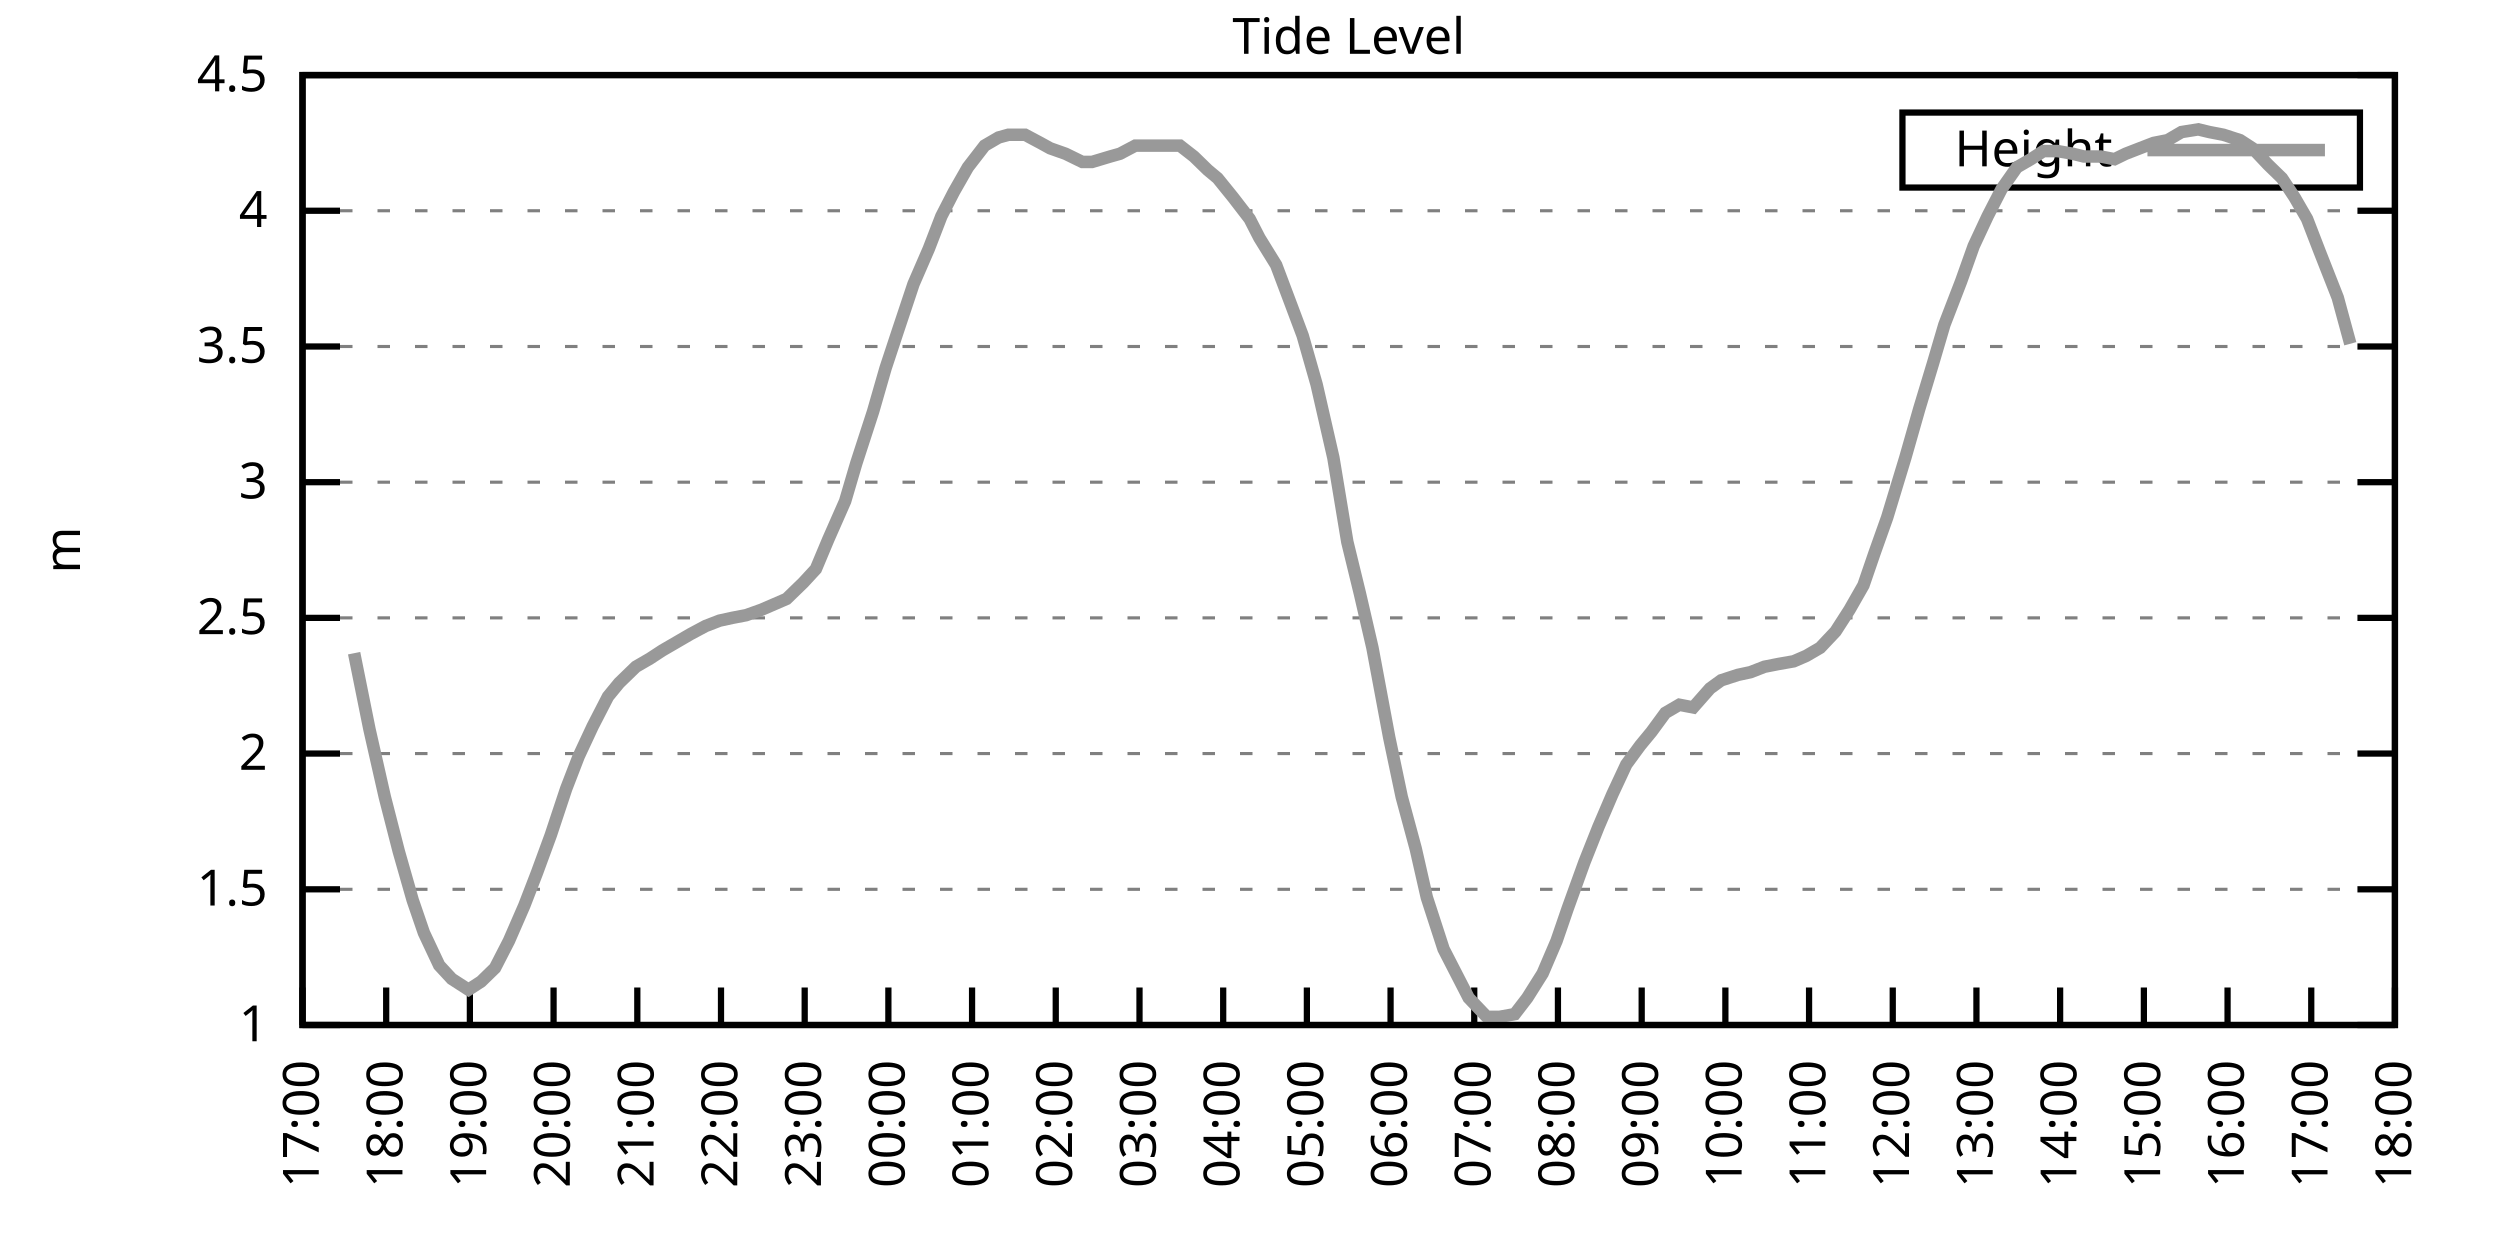
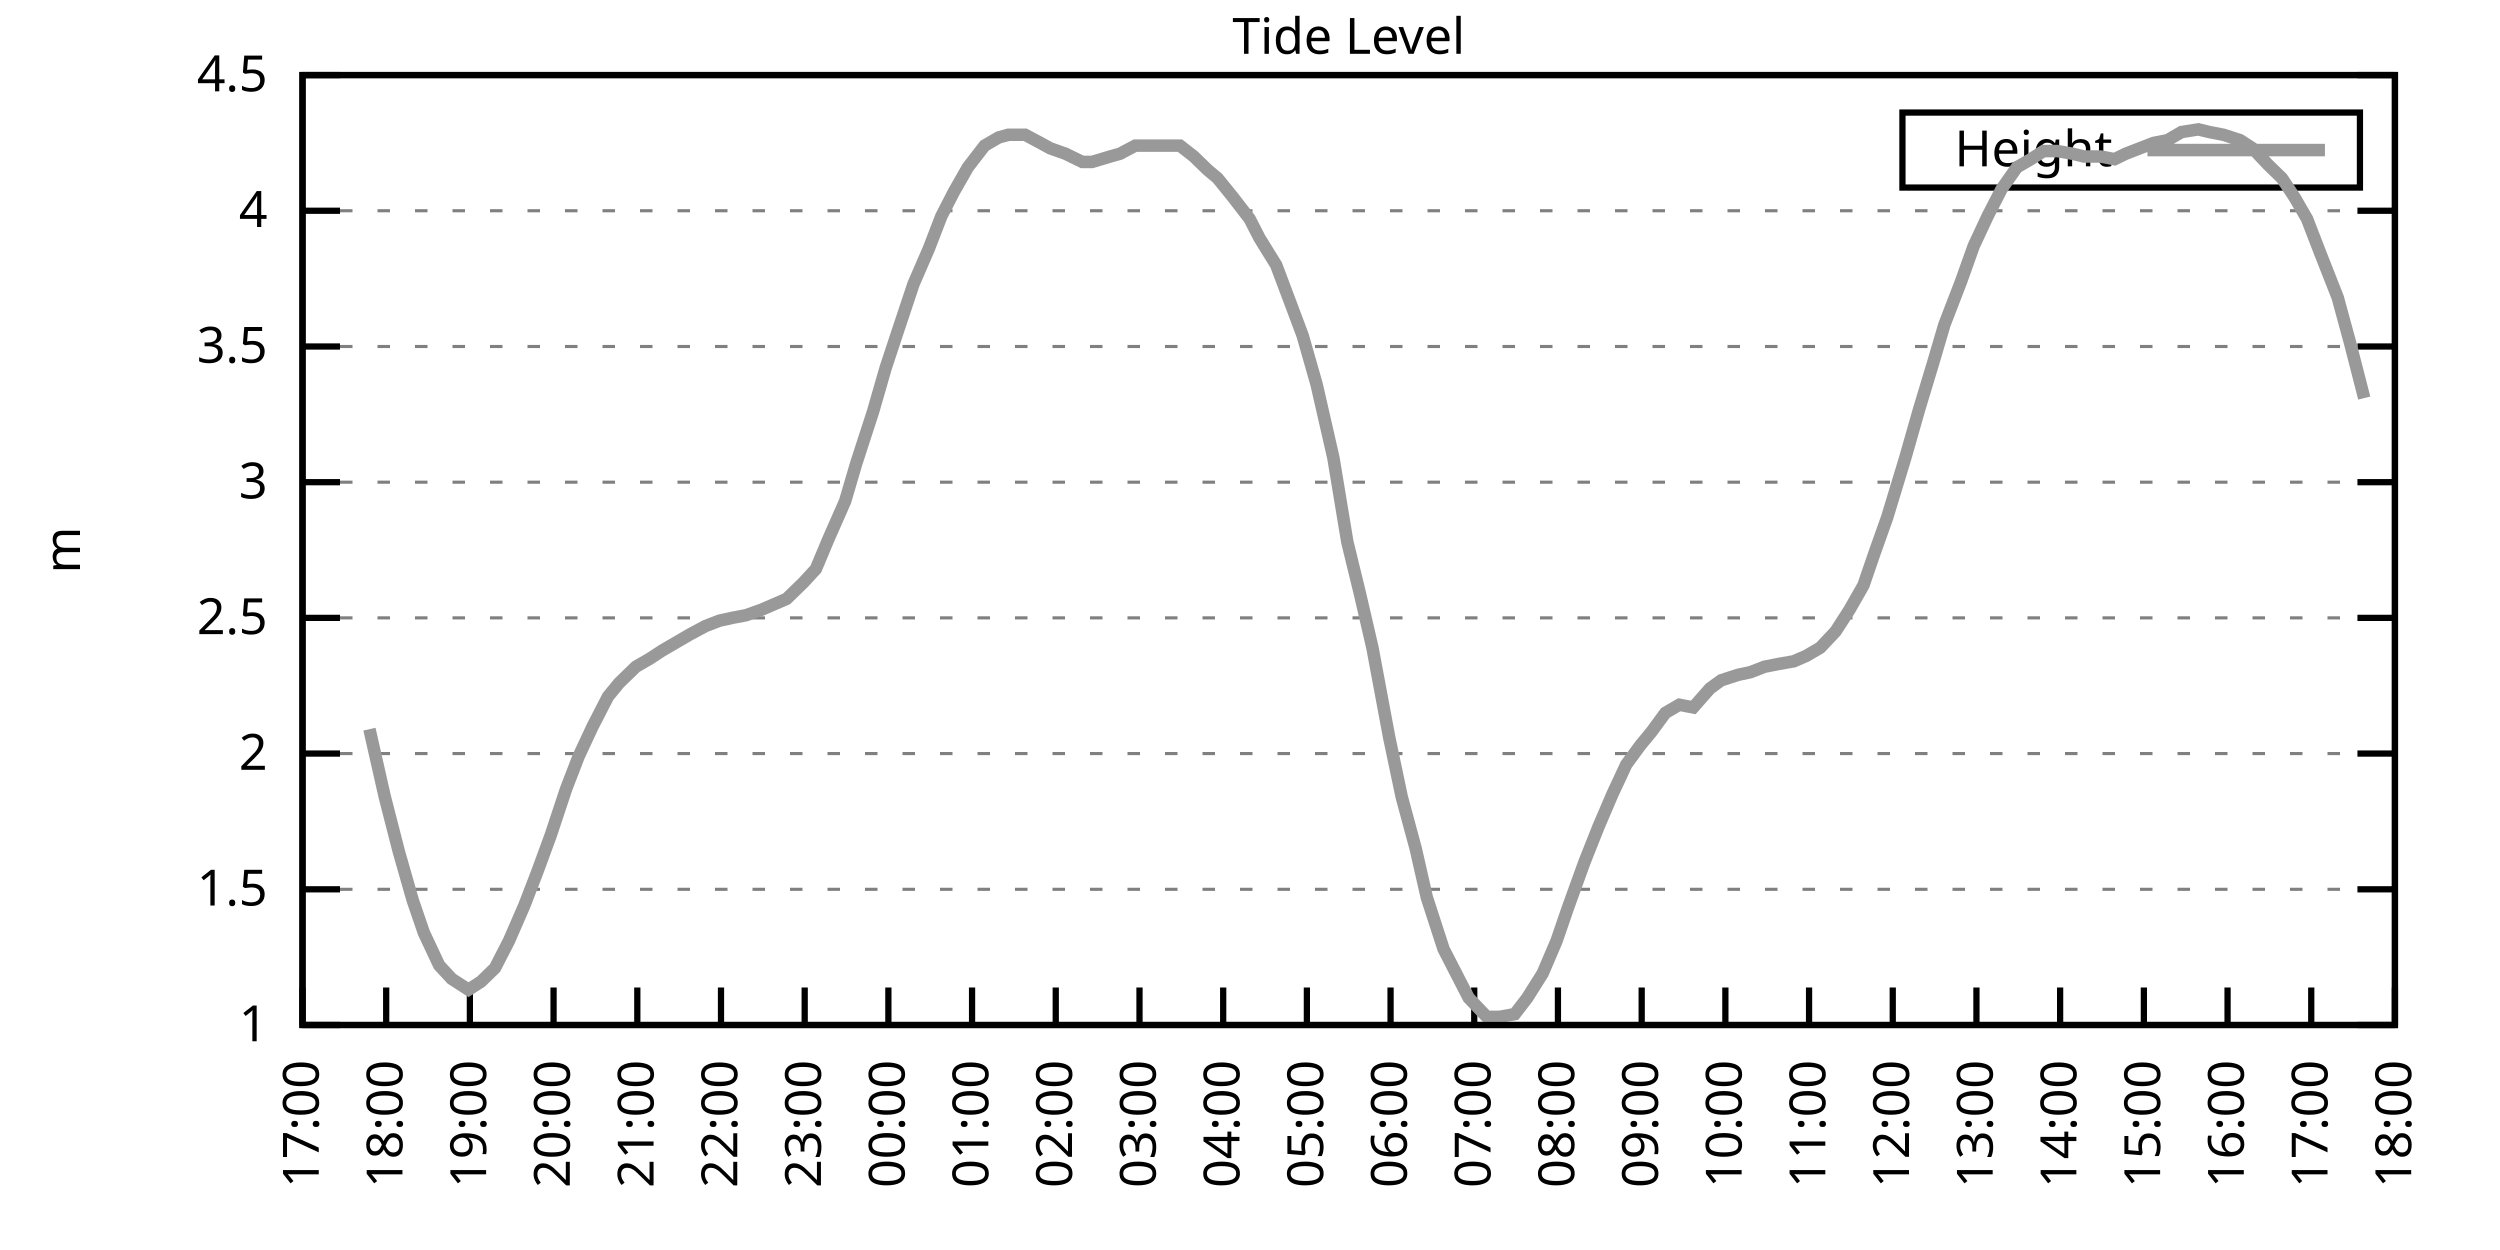
<svg xmlns="http://www.w3.org/2000/svg" xmlns:xlink="http://www.w3.org/1999/xlink" width="400" height="200" viewBox="0 0 400 200">
  <g id="gnuplot_canvas">
    <rect x="0" y="0" width="400" height="200" fill="none" />
    <defs>
      <circle id="gpDot" r="0.5" stroke-width="0.5" stroke="currentColor" />
      <path id="gpPt0" stroke-width="0.333" stroke="currentColor" d="M-1,0 h2 M0,-1 v2" />
      <path id="gpPt1" stroke-width="0.333" stroke="currentColor" d="M-1,-1 L1,1 M1,-1 L-1,1" />
      <path id="gpPt2" stroke-width="0.333" stroke="currentColor" d="M-1,0 L1,0 M0,-1 L0,1 M-1,-1 L1,1 M-1,1 L1,-1" />
      <rect id="gpPt3" stroke-width="0.333" stroke="currentColor" x="-1" y="-1" width="2" height="2" />
      <rect id="gpPt4" stroke-width="0.333" stroke="currentColor" fill="currentColor" x="-1" y="-1" width="2" height="2" />
      <circle id="gpPt5" stroke-width="0.333" stroke="currentColor" cx="0" cy="0" r="1" />
      <use xlink:href="#gpPt5" id="gpPt6" fill="currentColor" stroke="none" />
      <path id="gpPt7" stroke-width="0.333" stroke="currentColor" d="M0,-1.33 L-1.33,0.67 L1.33,0.67 z" />
      <use xlink:href="#gpPt7" id="gpPt8" fill="currentColor" stroke="none" />
      <use xlink:href="#gpPt7" id="gpPt9" stroke="currentColor" transform="rotate(180)" />
      <use xlink:href="#gpPt9" id="gpPt10" fill="currentColor" stroke="none" />
      <use xlink:href="#gpPt3" id="gpPt11" stroke="currentColor" transform="rotate(45)" />
      <use xlink:href="#gpPt11" id="gpPt12" fill="currentColor" stroke="none" />
      <path id="gpPt13" stroke-width="0.333" stroke="currentColor" d="M0,1.330 L1.265,0.411 L0.782,-1.067 L-0.782,-1.076 L-1.265,0.411 z" />
      <use xlink:href="#gpPt13" id="gpPt14" fill="currentColor" stroke="none" />
      <filter id="textbox" filterUnits="objectBoundingBox" x="0" y="0" height="1" width="1">
        <feFlood flood-color="white" flood-opacity="1" result="bgnd" />
        <feComposite in="SourceGraphic" in2="bgnd" operator="atop" />
      </filter>
      <filter id="greybox" filterUnits="objectBoundingBox" x="0" y="0" height="1" width="1">
        <feFlood flood-color="lightgrey" flood-opacity="1" result="grey" />
        <feComposite in="SourceGraphic" in2="grey" operator="atop" />
      </filter>
    </defs>
    <g fill="none" color="white" stroke="currentColor" stroke-width="1.00" stroke-linecap="butt" stroke-linejoin="miter">
</g>
    <g fill="none" color="black" stroke="currentColor" stroke-width="1.00" stroke-linecap="butt" stroke-linejoin="miter">
      <g stroke="none" shape-rendering="crispEdges">
        <polygon fill="rgb(255, 255, 255)" points="48.40,164.00 383.18,164.00 383.18,12.02 48.40,12.02 " />
      </g>
    </g>
    <g fill="none" color="black" stroke="currentColor" stroke-width="1.00" stroke-linecap="butt" stroke-linejoin="miter">
</g>
    <g fill="none" color="black" stroke="black" stroke-width="0.50" stroke-linecap="butt" stroke-linejoin="miter">
</g>
    <g fill="none" color="gray" stroke="currentColor" stroke-width="0.50" stroke-linecap="butt" stroke-linejoin="miter">
      <path stroke="gray" stroke-dasharray="2,4" class="gridline" d="M48.40,164.00 L383.19,164.00  " />
    </g>
    <g fill="none" color="gray" stroke="gray" stroke-width="1.00" stroke-linecap="butt" stroke-linejoin="miter">
</g>
    <g fill="none" color="black" stroke="currentColor" stroke-width="1.00" stroke-linecap="butt" stroke-linejoin="miter">
      <path stroke="black" d="M48.40,164.00 L54.40,164.00 M383.19,164.00 L377.19,164.00  " />
      <g transform="translate(42.80,166.60)" stroke="none" fill="black" font-family="Sans" font-size="8.00" text-anchor="end">
        <text>
          <tspan font-family="Sans"> 1</tspan>
        </text>
      </g>
    </g>
    <g fill="none" color="black" stroke="currentColor" stroke-width="1.00" stroke-linecap="butt" stroke-linejoin="miter">
</g>
    <g fill="none" color="black" stroke="black" stroke-width="0.50" stroke-linecap="butt" stroke-linejoin="miter">
</g>
    <g fill="none" color="gray" stroke="currentColor" stroke-width="0.50" stroke-linecap="butt" stroke-linejoin="miter">
      <path stroke="gray" stroke-dasharray="2,4" class="gridline" d="M48.40,142.29 L383.19,142.29  " />
    </g>
    <g fill="none" color="gray" stroke="gray" stroke-width="1.00" stroke-linecap="butt" stroke-linejoin="miter">
</g>
    <g fill="none" color="black" stroke="currentColor" stroke-width="1.00" stroke-linecap="butt" stroke-linejoin="miter">
      <path stroke="black" d="M48.40,142.29 L54.40,142.29 M383.19,142.29 L377.19,142.29  " />
      <g transform="translate(42.80,144.89)" stroke="none" fill="black" font-family="Sans" font-size="8.00" text-anchor="end">
        <text>
          <tspan font-family="Sans"> 1.5</tspan>
        </text>
      </g>
    </g>
    <g fill="none" color="black" stroke="currentColor" stroke-width="1.00" stroke-linecap="butt" stroke-linejoin="miter">
</g>
    <g fill="none" color="black" stroke="black" stroke-width="0.50" stroke-linecap="butt" stroke-linejoin="miter">
</g>
    <g fill="none" color="gray" stroke="currentColor" stroke-width="0.50" stroke-linecap="butt" stroke-linejoin="miter">
      <path stroke="gray" stroke-dasharray="2,4" class="gridline" d="M48.40,120.57 L383.19,120.57  " />
    </g>
    <g fill="none" color="gray" stroke="gray" stroke-width="1.00" stroke-linecap="butt" stroke-linejoin="miter">
</g>
    <g fill="none" color="black" stroke="currentColor" stroke-width="1.00" stroke-linecap="butt" stroke-linejoin="miter">
      <path stroke="black" d="M48.40,120.57 L54.40,120.57 M383.19,120.57 L377.19,120.57  " />
      <g transform="translate(42.80,123.17)" stroke="none" fill="black" font-family="Sans" font-size="8.00" text-anchor="end">
        <text>
          <tspan font-family="Sans"> 2</tspan>
        </text>
      </g>
    </g>
    <g fill="none" color="black" stroke="currentColor" stroke-width="1.00" stroke-linecap="butt" stroke-linejoin="miter">
</g>
    <g fill="none" color="black" stroke="black" stroke-width="0.50" stroke-linecap="butt" stroke-linejoin="miter">
</g>
    <g fill="none" color="gray" stroke="currentColor" stroke-width="0.50" stroke-linecap="butt" stroke-linejoin="miter">
      <path stroke="gray" stroke-dasharray="2,4" class="gridline" d="M48.40,98.86 L383.19,98.86  " />
    </g>
    <g fill="none" color="gray" stroke="gray" stroke-width="1.00" stroke-linecap="butt" stroke-linejoin="miter">
</g>
    <g fill="none" color="black" stroke="currentColor" stroke-width="1.00" stroke-linecap="butt" stroke-linejoin="miter">
      <path stroke="black" d="M48.40,98.86 L54.40,98.86 M383.19,98.86 L377.19,98.86  " />
      <g transform="translate(42.80,101.46)" stroke="none" fill="black" font-family="Sans" font-size="8.00" text-anchor="end">
        <text>
          <tspan font-family="Sans"> 2.5</tspan>
        </text>
      </g>
    </g>
    <g fill="none" color="black" stroke="currentColor" stroke-width="1.00" stroke-linecap="butt" stroke-linejoin="miter">
</g>
    <g fill="none" color="black" stroke="black" stroke-width="0.50" stroke-linecap="butt" stroke-linejoin="miter">
</g>
    <g fill="none" color="gray" stroke="currentColor" stroke-width="0.50" stroke-linecap="butt" stroke-linejoin="miter">
      <path stroke="gray" stroke-dasharray="2,4" class="gridline" d="M48.40,77.15 L383.19,77.15  " />
    </g>
    <g fill="none" color="gray" stroke="gray" stroke-width="1.00" stroke-linecap="butt" stroke-linejoin="miter">
</g>
    <g fill="none" color="black" stroke="currentColor" stroke-width="1.00" stroke-linecap="butt" stroke-linejoin="miter">
      <path stroke="black" d="M48.40,77.15 L54.40,77.15 M383.19,77.15 L377.19,77.15  " />
      <g transform="translate(42.80,79.75)" stroke="none" fill="black" font-family="Sans" font-size="8.00" text-anchor="end">
        <text>
          <tspan font-family="Sans"> 3</tspan>
        </text>
      </g>
    </g>
    <g fill="none" color="black" stroke="currentColor" stroke-width="1.00" stroke-linecap="butt" stroke-linejoin="miter">
</g>
    <g fill="none" color="black" stroke="black" stroke-width="0.50" stroke-linecap="butt" stroke-linejoin="miter">
</g>
    <g fill="none" color="gray" stroke="currentColor" stroke-width="0.50" stroke-linecap="butt" stroke-linejoin="miter">
      <path stroke="gray" stroke-dasharray="2,4" class="gridline" d="M48.40,55.44 L383.19,55.44  " />
    </g>
    <g fill="none" color="gray" stroke="gray" stroke-width="1.00" stroke-linecap="butt" stroke-linejoin="miter">
</g>
    <g fill="none" color="black" stroke="currentColor" stroke-width="1.00" stroke-linecap="butt" stroke-linejoin="miter">
      <path stroke="black" d="M48.40,55.44 L54.40,55.44 M383.19,55.44 L377.19,55.44  " />
      <g transform="translate(42.80,58.04)" stroke="none" fill="black" font-family="Sans" font-size="8.00" text-anchor="end">
        <text>
          <tspan font-family="Sans"> 3.5</tspan>
        </text>
      </g>
    </g>
    <g fill="none" color="black" stroke="currentColor" stroke-width="1.00" stroke-linecap="butt" stroke-linejoin="miter">
</g>
    <g fill="none" color="black" stroke="black" stroke-width="0.50" stroke-linecap="butt" stroke-linejoin="miter">
</g>
    <g fill="none" color="gray" stroke="currentColor" stroke-width="0.50" stroke-linecap="butt" stroke-linejoin="miter">
      <path stroke="gray" stroke-dasharray="2,4" class="gridline" d="M48.40,33.72 L383.19,33.72  " />
    </g>
    <g fill="none" color="gray" stroke="gray" stroke-width="1.00" stroke-linecap="butt" stroke-linejoin="miter">
</g>
    <g fill="none" color="black" stroke="currentColor" stroke-width="1.00" stroke-linecap="butt" stroke-linejoin="miter">
      <path stroke="black" d="M48.40,33.72 L54.40,33.72 M383.19,33.72 L377.19,33.72  " />
      <g transform="translate(42.80,36.32)" stroke="none" fill="black" font-family="Sans" font-size="8.00" text-anchor="end">
        <text>
          <tspan font-family="Sans"> 4</tspan>
        </text>
      </g>
    </g>
    <g fill="none" color="black" stroke="currentColor" stroke-width="1.00" stroke-linecap="butt" stroke-linejoin="miter">
</g>
    <g fill="none" color="black" stroke="black" stroke-width="0.50" stroke-linecap="butt" stroke-linejoin="miter">
</g>
    <g fill="none" color="gray" stroke="currentColor" stroke-width="0.50" stroke-linecap="butt" stroke-linejoin="miter">
      <path stroke="gray" stroke-dasharray="2,4" class="gridline" d="M48.40,12.01 L383.19,12.01  " />
    </g>
    <g fill="none" color="gray" stroke="gray" stroke-width="1.00" stroke-linecap="butt" stroke-linejoin="miter">
</g>
    <g fill="none" color="black" stroke="currentColor" stroke-width="1.00" stroke-linecap="butt" stroke-linejoin="miter">
      <path stroke="black" d="M48.40,12.01 L54.40,12.01 M383.19,12.01 L377.19,12.01  " />
      <g transform="translate(42.80,14.61)" stroke="none" fill="black" font-family="Sans" font-size="8.00" text-anchor="end">
        <text>
          <tspan font-family="Sans"> 4.5</tspan>
        </text>
      </g>
    </g>
    <g fill="none" color="black" stroke="currentColor" stroke-width="1.00" stroke-linecap="butt" stroke-linejoin="miter">
      <path stroke="black" d="M48.40,164.00 L48.40,158.00  " />
      <g transform="translate(51.00,169.60) rotate(270.00)" stroke="none" fill="black" font-family="Sans" font-size="8.00" text-anchor="end">
        <text>
          <tspan font-family="Sans">17:00</tspan>
        </text>
      </g>
    </g>
    <g fill="none" color="black" stroke="currentColor" stroke-width="1.00" stroke-linecap="butt" stroke-linejoin="miter">
      <path stroke="black" d="M61.79,164.00 L61.79,158.00  " />
      <g transform="translate(64.39,169.60) rotate(270.00)" stroke="none" fill="black" font-family="Sans" font-size="8.00" text-anchor="end">
        <text>
          <tspan font-family="Sans">18:00</tspan>
        </text>
      </g>
    </g>
    <g fill="none" color="black" stroke="currentColor" stroke-width="1.00" stroke-linecap="butt" stroke-linejoin="miter">
      <path stroke="black" d="M75.18,164.00 L75.18,158.00  " />
      <g transform="translate(77.78,169.60) rotate(270.00)" stroke="none" fill="black" font-family="Sans" font-size="8.00" text-anchor="end">
        <text>
          <tspan font-family="Sans">19:00</tspan>
        </text>
      </g>
    </g>
    <g fill="none" color="black" stroke="currentColor" stroke-width="1.00" stroke-linecap="butt" stroke-linejoin="miter">
      <path stroke="black" d="M88.57,164.00 L88.57,158.00  " />
      <g transform="translate(91.17,169.60) rotate(270.00)" stroke="none" fill="black" font-family="Sans" font-size="8.00" text-anchor="end">
        <text>
          <tspan font-family="Sans">20:00</tspan>
        </text>
      </g>
    </g>
    <g fill="none" color="black" stroke="currentColor" stroke-width="1.00" stroke-linecap="butt" stroke-linejoin="miter">
      <path stroke="black" d="M101.97,164.00 L101.97,158.00  " />
      <g transform="translate(104.57,169.60) rotate(270.00)" stroke="none" fill="black" font-family="Sans" font-size="8.00" text-anchor="end">
        <text>
          <tspan font-family="Sans">21:00</tspan>
        </text>
      </g>
    </g>
    <g fill="none" color="black" stroke="currentColor" stroke-width="1.00" stroke-linecap="butt" stroke-linejoin="miter">
      <path stroke="black" d="M115.36,164.00 L115.36,158.00  " />
      <g transform="translate(117.96,169.60) rotate(270.00)" stroke="none" fill="black" font-family="Sans" font-size="8.00" text-anchor="end">
        <text>
          <tspan font-family="Sans">22:00</tspan>
        </text>
      </g>
    </g>
    <g fill="none" color="black" stroke="currentColor" stroke-width="1.00" stroke-linecap="butt" stroke-linejoin="miter">
      <path stroke="black" d="M128.75,164.00 L128.75,158.00  " />
      <g transform="translate(131.35,169.60) rotate(270.00)" stroke="none" fill="black" font-family="Sans" font-size="8.00" text-anchor="end">
        <text>
          <tspan font-family="Sans">23:00</tspan>
        </text>
      </g>
    </g>
    <g fill="none" color="black" stroke="currentColor" stroke-width="1.00" stroke-linecap="butt" stroke-linejoin="miter">
      <path stroke="black" d="M142.14,164.00 L142.14,158.00  " />
      <g transform="translate(144.74,169.60) rotate(270.00)" stroke="none" fill="black" font-family="Sans" font-size="8.00" text-anchor="end">
        <text>
          <tspan font-family="Sans">00:00</tspan>
        </text>
      </g>
    </g>
    <g fill="none" color="black" stroke="currentColor" stroke-width="1.00" stroke-linecap="butt" stroke-linejoin="miter">
      <path stroke="black" d="M155.53,164.00 L155.53,158.00  " />
      <g transform="translate(158.13,169.60) rotate(270.00)" stroke="none" fill="black" font-family="Sans" font-size="8.00" text-anchor="end">
        <text>
          <tspan font-family="Sans">01:00</tspan>
        </text>
      </g>
    </g>
    <g fill="none" color="black" stroke="currentColor" stroke-width="1.00" stroke-linecap="butt" stroke-linejoin="miter">
      <path stroke="black" d="M168.92,164.00 L168.92,158.00  " />
      <g transform="translate(171.52,169.60) rotate(270.00)" stroke="none" fill="black" font-family="Sans" font-size="8.00" text-anchor="end">
        <text>
          <tspan font-family="Sans">02:00</tspan>
        </text>
      </g>
    </g>
    <g fill="none" color="black" stroke="currentColor" stroke-width="1.00" stroke-linecap="butt" stroke-linejoin="miter">
      <path stroke="black" d="M182.32,164.00 L182.32,158.00  " />
      <g transform="translate(184.92,169.60) rotate(270.00)" stroke="none" fill="black" font-family="Sans" font-size="8.00" text-anchor="end">
        <text>
          <tspan font-family="Sans">03:00</tspan>
        </text>
      </g>
    </g>
    <g fill="none" color="black" stroke="currentColor" stroke-width="1.00" stroke-linecap="butt" stroke-linejoin="miter">
      <path stroke="black" d="M195.71,164.00 L195.71,158.00  " />
      <g transform="translate(198.31,169.60) rotate(270.00)" stroke="none" fill="black" font-family="Sans" font-size="8.00" text-anchor="end">
        <text>
          <tspan font-family="Sans">04:00</tspan>
        </text>
      </g>
    </g>
    <g fill="none" color="black" stroke="currentColor" stroke-width="1.00" stroke-linecap="butt" stroke-linejoin="miter">
      <path stroke="black" d="M209.10,164.00 L209.10,158.00  " />
      <g transform="translate(211.70,169.60) rotate(270.00)" stroke="none" fill="black" font-family="Sans" font-size="8.00" text-anchor="end">
        <text>
          <tspan font-family="Sans">05:00</tspan>
        </text>
      </g>
    </g>
    <g fill="none" color="black" stroke="currentColor" stroke-width="1.00" stroke-linecap="butt" stroke-linejoin="miter">
      <path stroke="black" d="M222.49,164.00 L222.49,158.00  " />
      <g transform="translate(225.09,169.60) rotate(270.00)" stroke="none" fill="black" font-family="Sans" font-size="8.00" text-anchor="end">
        <text>
          <tspan font-family="Sans">06:00</tspan>
        </text>
      </g>
    </g>
    <g fill="none" color="black" stroke="currentColor" stroke-width="1.00" stroke-linecap="butt" stroke-linejoin="miter">
      <path stroke="black" d="M235.88,164.00 L235.88,158.00  " />
      <g transform="translate(238.48,169.60) rotate(270.00)" stroke="none" fill="black" font-family="Sans" font-size="8.00" text-anchor="end">
        <text>
          <tspan font-family="Sans">07:00</tspan>
        </text>
      </g>
    </g>
    <g fill="none" color="black" stroke="currentColor" stroke-width="1.00" stroke-linecap="butt" stroke-linejoin="miter">
      <path stroke="black" d="M249.27,164.00 L249.27,158.00  " />
      <g transform="translate(251.87,169.60) rotate(270.00)" stroke="none" fill="black" font-family="Sans" font-size="8.00" text-anchor="end">
        <text>
          <tspan font-family="Sans">08:00</tspan>
        </text>
      </g>
    </g>
    <g fill="none" color="black" stroke="currentColor" stroke-width="1.00" stroke-linecap="butt" stroke-linejoin="miter">
      <path stroke="black" d="M262.67,164.00 L262.67,158.00  " />
      <g transform="translate(265.27,169.60) rotate(270.00)" stroke="none" fill="black" font-family="Sans" font-size="8.00" text-anchor="end">
        <text>
          <tspan font-family="Sans">09:00</tspan>
        </text>
      </g>
    </g>
    <g fill="none" color="black" stroke="currentColor" stroke-width="1.00" stroke-linecap="butt" stroke-linejoin="miter">
      <path stroke="black" d="M276.06,164.00 L276.06,158.00  " />
      <g transform="translate(278.66,169.60) rotate(270.00)" stroke="none" fill="black" font-family="Sans" font-size="8.00" text-anchor="end">
        <text>
          <tspan font-family="Sans">10:00</tspan>
        </text>
      </g>
    </g>
    <g fill="none" color="black" stroke="currentColor" stroke-width="1.00" stroke-linecap="butt" stroke-linejoin="miter">
      <path stroke="black" d="M289.45,164.00 L289.45,158.00  " />
      <g transform="translate(292.05,169.60) rotate(270.00)" stroke="none" fill="black" font-family="Sans" font-size="8.00" text-anchor="end">
        <text>
          <tspan font-family="Sans">11:00</tspan>
        </text>
      </g>
    </g>
    <g fill="none" color="black" stroke="currentColor" stroke-width="1.00" stroke-linecap="butt" stroke-linejoin="miter">
      <path stroke="black" d="M302.84,164.00 L302.84,158.00  " />
      <g transform="translate(305.44,169.60) rotate(270.00)" stroke="none" fill="black" font-family="Sans" font-size="8.00" text-anchor="end">
        <text>
          <tspan font-family="Sans">12:00</tspan>
        </text>
      </g>
    </g>
    <g fill="none" color="black" stroke="currentColor" stroke-width="1.00" stroke-linecap="butt" stroke-linejoin="miter">
      <path stroke="black" d="M316.23,164.00 L316.23,158.00  " />
      <g transform="translate(318.83,169.60) rotate(270.00)" stroke="none" fill="black" font-family="Sans" font-size="8.00" text-anchor="end">
        <text>
          <tspan font-family="Sans">13:00</tspan>
        </text>
      </g>
    </g>
    <g fill="none" color="black" stroke="currentColor" stroke-width="1.00" stroke-linecap="butt" stroke-linejoin="miter">
      <path stroke="black" d="M329.62,164.00 L329.62,158.00  " />
      <g transform="translate(332.22,169.60) rotate(270.00)" stroke="none" fill="black" font-family="Sans" font-size="8.00" text-anchor="end">
        <text>
          <tspan font-family="Sans">14:00</tspan>
        </text>
      </g>
    </g>
    <g fill="none" color="black" stroke="currentColor" stroke-width="1.00" stroke-linecap="butt" stroke-linejoin="miter">
      <path stroke="black" d="M343.02,164.00 L343.02,158.00  " />
      <g transform="translate(345.62,169.60) rotate(270.00)" stroke="none" fill="black" font-family="Sans" font-size="8.00" text-anchor="end">
        <text>
          <tspan font-family="Sans">15:00</tspan>
        </text>
      </g>
    </g>
    <g fill="none" color="black" stroke="currentColor" stroke-width="1.00" stroke-linecap="butt" stroke-linejoin="miter">
      <path stroke="black" d="M356.41,164.00 L356.41,158.00  " />
      <g transform="translate(359.01,169.60) rotate(270.00)" stroke="none" fill="black" font-family="Sans" font-size="8.00" text-anchor="end">
        <text>
          <tspan font-family="Sans">16:00</tspan>
        </text>
      </g>
    </g>
    <g fill="none" color="black" stroke="currentColor" stroke-width="1.00" stroke-linecap="butt" stroke-linejoin="miter">
      <path stroke="black" d="M369.80,164.00 L369.80,158.00  " />
      <g transform="translate(372.40,169.60) rotate(270.00)" stroke="none" fill="black" font-family="Sans" font-size="8.00" text-anchor="end">
        <text>
          <tspan font-family="Sans">17:00</tspan>
        </text>
      </g>
    </g>
    <g fill="none" color="black" stroke="currentColor" stroke-width="1.00" stroke-linecap="butt" stroke-linejoin="miter">
      <path stroke="black" d="M383.19,164.00 L383.19,158.00  " />
      <g transform="translate(385.79,169.60) rotate(270.00)" stroke="none" fill="black" font-family="Sans" font-size="8.00" text-anchor="end">
        <text>
          <tspan font-family="Sans">18:00</tspan>
        </text>
      </g>
    </g>
    <g fill="none" color="black" stroke="currentColor" stroke-width="1.00" stroke-linecap="butt" stroke-linejoin="miter">
</g>
    <g fill="none" color="black" stroke="currentColor" stroke-width="1.00" stroke-linecap="butt" stroke-linejoin="miter">
      <path stroke="black" d="M48.40,12.01 L48.40,164.00 L383.19,164.00 L383.19,12.01 L48.40,12.01 Z  " />
    </g>
    <g fill="none" color="black" stroke="currentColor" stroke-width="1.00" stroke-linecap="butt" stroke-linejoin="miter">
</g>
    <g fill="none" color="black" stroke="currentColor" stroke-width="1.00" stroke-linecap="butt" stroke-linejoin="miter">
      <path stroke="black" d="M304.39,30.01 L304.39,18.01 L377.59,18.01 L377.59,30.01 L304.39,30.01 Z  " />
    </g>
    <g id="Tide_level_plot_1">
      <g fill="none" color="white" stroke="black" stroke-width="2.00" stroke-linecap="butt" stroke-linejoin="miter">
</g>
      <g fill="none" color="black" stroke="currentColor" stroke-width="2.00" stroke-linecap="butt" stroke-linejoin="miter">
        <g transform="translate(337.99,26.61)" stroke="none" fill="black" font-family="Sans" font-size="8.00" text-anchor="end">
          <text>
            <tspan font-family="Sans">Height</tspan>
          </text>
        </g>
      </g>
      <g fill="none" color="black" stroke="currentColor" stroke-width="2.00" stroke-linecap="butt" stroke-linejoin="miter">
-         <path stroke="rgb(153, 153, 153)" d="M343.59,24.01 L371.99,24.01 M56.66,104.51 L59.11,116.67 L61.57,127.52 L63.80,136.21 L66.03,144.02 L67.82,149.24   L70.27,154.45 L72.28,156.62 L74.96,158.35 L76.97,157.05 L79.20,154.88 L81.43,150.54 L83.89,144.89 L85.90,139.68   L88.13,133.60 L90.58,126.22 L92.59,121.01 L94.82,116.23 L97.28,111.45 L99.06,109.28 L101.74,106.68 L103.98,105.38   L105.98,104.07 L108.22,102.77 L110.45,101.47 L112.90,100.16 L115.13,99.30 L117.14,98.86 L119.38,98.43 L121.83,97.56   L123.84,96.69 L125.85,95.82 L128.53,93.22 L130.54,91.04 L132.54,86.27 L135.22,80.19 L137.01,74.11 L139.69,65.86   L141.69,58.91 L143.70,52.83 L146.16,45.45 L148.61,39.80 L150.62,34.59 L152.63,30.68 L154.86,26.77 L157.54,23.30   L159.77,22.00 L161.34,21.56 L164.01,21.56 L166.47,22.87 L168.03,23.73 L170.49,24.60 L173.17,25.91 L174.73,25.91   L177.63,25.04 L179.19,24.60 L181.65,23.30 L184.32,23.30 L185.89,23.30 L188.79,23.30 L191.02,25.04 L193.25,27.21   L194.81,28.51 L197.27,31.55 L199.95,35.03 L201.51,38.07 L204.19,42.41 L206.64,48.92 L208.43,53.70 L210.66,61.52   L213.34,73.24 L215.57,86.70 L217.58,94.95 L219.59,103.64 L222.27,117.97 L224.28,127.52 L226.51,135.77 L228.29,143.59   L230.97,151.84 L232.98,155.75 L234.99,159.66 L237.89,162.70 L239.90,162.70 L242.36,162.26 L244.36,159.66 L246.82,155.75   L249.05,150.54 L250.84,145.33 L253.51,137.94 L255.75,132.30 L257.98,127.09 L260.21,122.31 L262.44,119.27 L264.23,117.10   L266.46,114.06 L268.69,112.76 L270.92,113.19 L273.60,110.15 L275.39,108.85 L278.07,107.98 L280.07,107.55 L282.31,106.68   L284.54,106.24 L286.99,105.81 L289.00,104.94 L291.23,103.64 L293.69,101.03 L295.92,97.56 L298.15,93.65 L299.94,88.44   L301.95,82.79 L304.85,73.24 L307.08,65.42 L309.31,58.04 L311.10,51.96 L313.78,45.01 L315.79,39.37 L318.02,34.59   L320.25,30.25 L322.70,26.77 L324.94,25.47 L326.95,24.17 L329.18,24.17 L331.63,24.60 L333.42,25.04 L336.10,25.04   L338.33,25.47 L340.11,24.60 L342.35,23.73 L344.58,22.87 L346.81,22.43 L349.04,21.13 L351.72,20.70 L353.51,21.13   L355.74,21.56 L358.42,22.43 L360.42,23.73 L362.88,26.34 L365.11,28.51 L367.12,31.55 L369.13,35.03 L371.14,40.24   L374.04,47.62 L376.05,55.00  " />
+         <path stroke="rgb(153, 153, 153)" d="M343.59,24.01 L371.99,24.01 M59.11,116.67 L61.57,127.52 L63.80,136.21 L66.03,144.02 L67.82,149.24 L70.27,154.45   L72.28,156.62 L74.96,158.35 L76.97,157.05 L79.20,154.88 L81.43,150.54 L83.89,144.89 L85.90,139.68 L88.13,133.60   L90.58,126.22 L92.59,121.01 L94.82,116.23 L97.28,111.45 L99.06,109.28 L101.74,106.68 L103.98,105.38 L105.98,104.07   L108.22,102.77 L110.45,101.47 L112.90,100.16 L115.13,99.30 L117.14,98.86 L119.38,98.43 L121.83,97.56 L123.84,96.69   L125.85,95.82 L128.53,93.22 L130.54,91.04 L132.54,86.27 L135.22,80.19 L137.01,74.11 L139.69,65.86 L141.69,58.91   L143.70,52.83 L146.16,45.45 L148.61,39.80 L150.62,34.59 L152.63,30.68 L154.86,26.77 L157.54,23.30 L159.77,22.00   L161.34,21.56 L164.01,21.56 L166.47,22.87 L168.03,23.73 L170.49,24.60 L173.17,25.91 L174.73,25.91 L177.63,25.04   L179.19,24.60 L181.65,23.30 L184.32,23.30 L185.89,23.30 L188.79,23.30 L191.02,25.04 L193.25,27.21 L194.81,28.51   L197.27,31.55 L199.95,35.03 L201.51,38.07 L204.19,42.41 L206.64,48.92 L208.43,53.70 L210.66,61.52 L213.34,73.24   L215.57,86.70 L217.58,94.95 L219.59,103.64 L222.27,117.97 L224.28,127.52 L226.51,135.77 L228.29,143.59 L230.97,151.84   L232.98,155.75 L234.99,159.66 L237.89,162.70 L239.90,162.70 L242.36,162.26 L244.36,159.66 L246.82,155.75 L249.05,150.54   L250.84,145.33 L253.51,137.94 L255.75,132.30 L257.98,127.09 L260.21,122.31 L262.44,119.27 L264.23,117.10 L266.46,114.06   L268.69,112.76 L270.92,113.19 L273.60,110.15 L275.39,108.85 L278.07,107.98 L280.07,107.55 L282.31,106.68 L284.54,106.24   L286.99,105.81 L289.00,104.94 L291.23,103.64 L293.69,101.03 L295.92,97.56 L298.15,93.65 L299.94,88.44 L301.95,82.79   L304.85,73.24 L307.08,65.42 L309.31,58.04 L311.10,51.96 L313.78,45.01 L315.79,39.37 L318.02,34.59 L320.25,30.25   L322.70,26.77 L324.94,25.47 L326.95,24.17 L329.18,24.17 L331.63,24.60 L333.42,25.04 L336.10,25.04 L338.33,25.47   L340.11,24.60 L342.35,23.73 L344.58,22.87 L346.81,22.43 L349.04,21.13 L351.72,20.70 L353.51,21.13 L355.74,21.56   L358.42,22.43 L360.42,23.73 L362.88,26.34 L365.11,28.51 L367.12,31.55 L369.13,35.03 L371.14,40.24 L374.04,47.62   L376.05,55.00 L378.28,63.69  " />
      </g>
    </g>
    <g fill="none" color="black" stroke="currentColor" stroke-width="2.00" stroke-linecap="butt" stroke-linejoin="miter">
</g>
    <g fill="none" color="black" stroke="black" stroke-width="1.00" stroke-linecap="butt" stroke-linejoin="miter">
</g>
    <g fill="none" color="black" stroke="currentColor" stroke-width="1.00" stroke-linecap="butt" stroke-linejoin="miter">
      <path stroke="black" d="M48.40,12.01 L48.40,164.00 L383.19,164.00 L383.19,12.01 L48.40,12.01 Z  " />
      <g transform="translate(12.80,88.01) rotate(270.00)" stroke="none" fill="black" font-family="Sans" font-size="8.00" text-anchor="middle">
        <text>
          <tspan font-family="Sans">m</tspan>
        </text>
      </g>
    </g>
    <g fill="none" color="black" stroke="currentColor" stroke-width="1.00" stroke-linecap="butt" stroke-linejoin="miter">
</g>
    <g fill="none" color="black" stroke="currentColor" stroke-width="1.00" stroke-linecap="butt" stroke-linejoin="miter">
      <g transform="translate(215.79,8.61)" stroke="none" fill="black" font-family="Sans" font-size="8.00" text-anchor="middle">
        <text>
          <tspan font-family="Sans">Tide Level</tspan>
        </text>
      </g>
    </g>
    <g fill="none" color="black" stroke="currentColor" stroke-width="1.00" stroke-linecap="butt" stroke-linejoin="miter">
</g>
  </g>
</svg>
